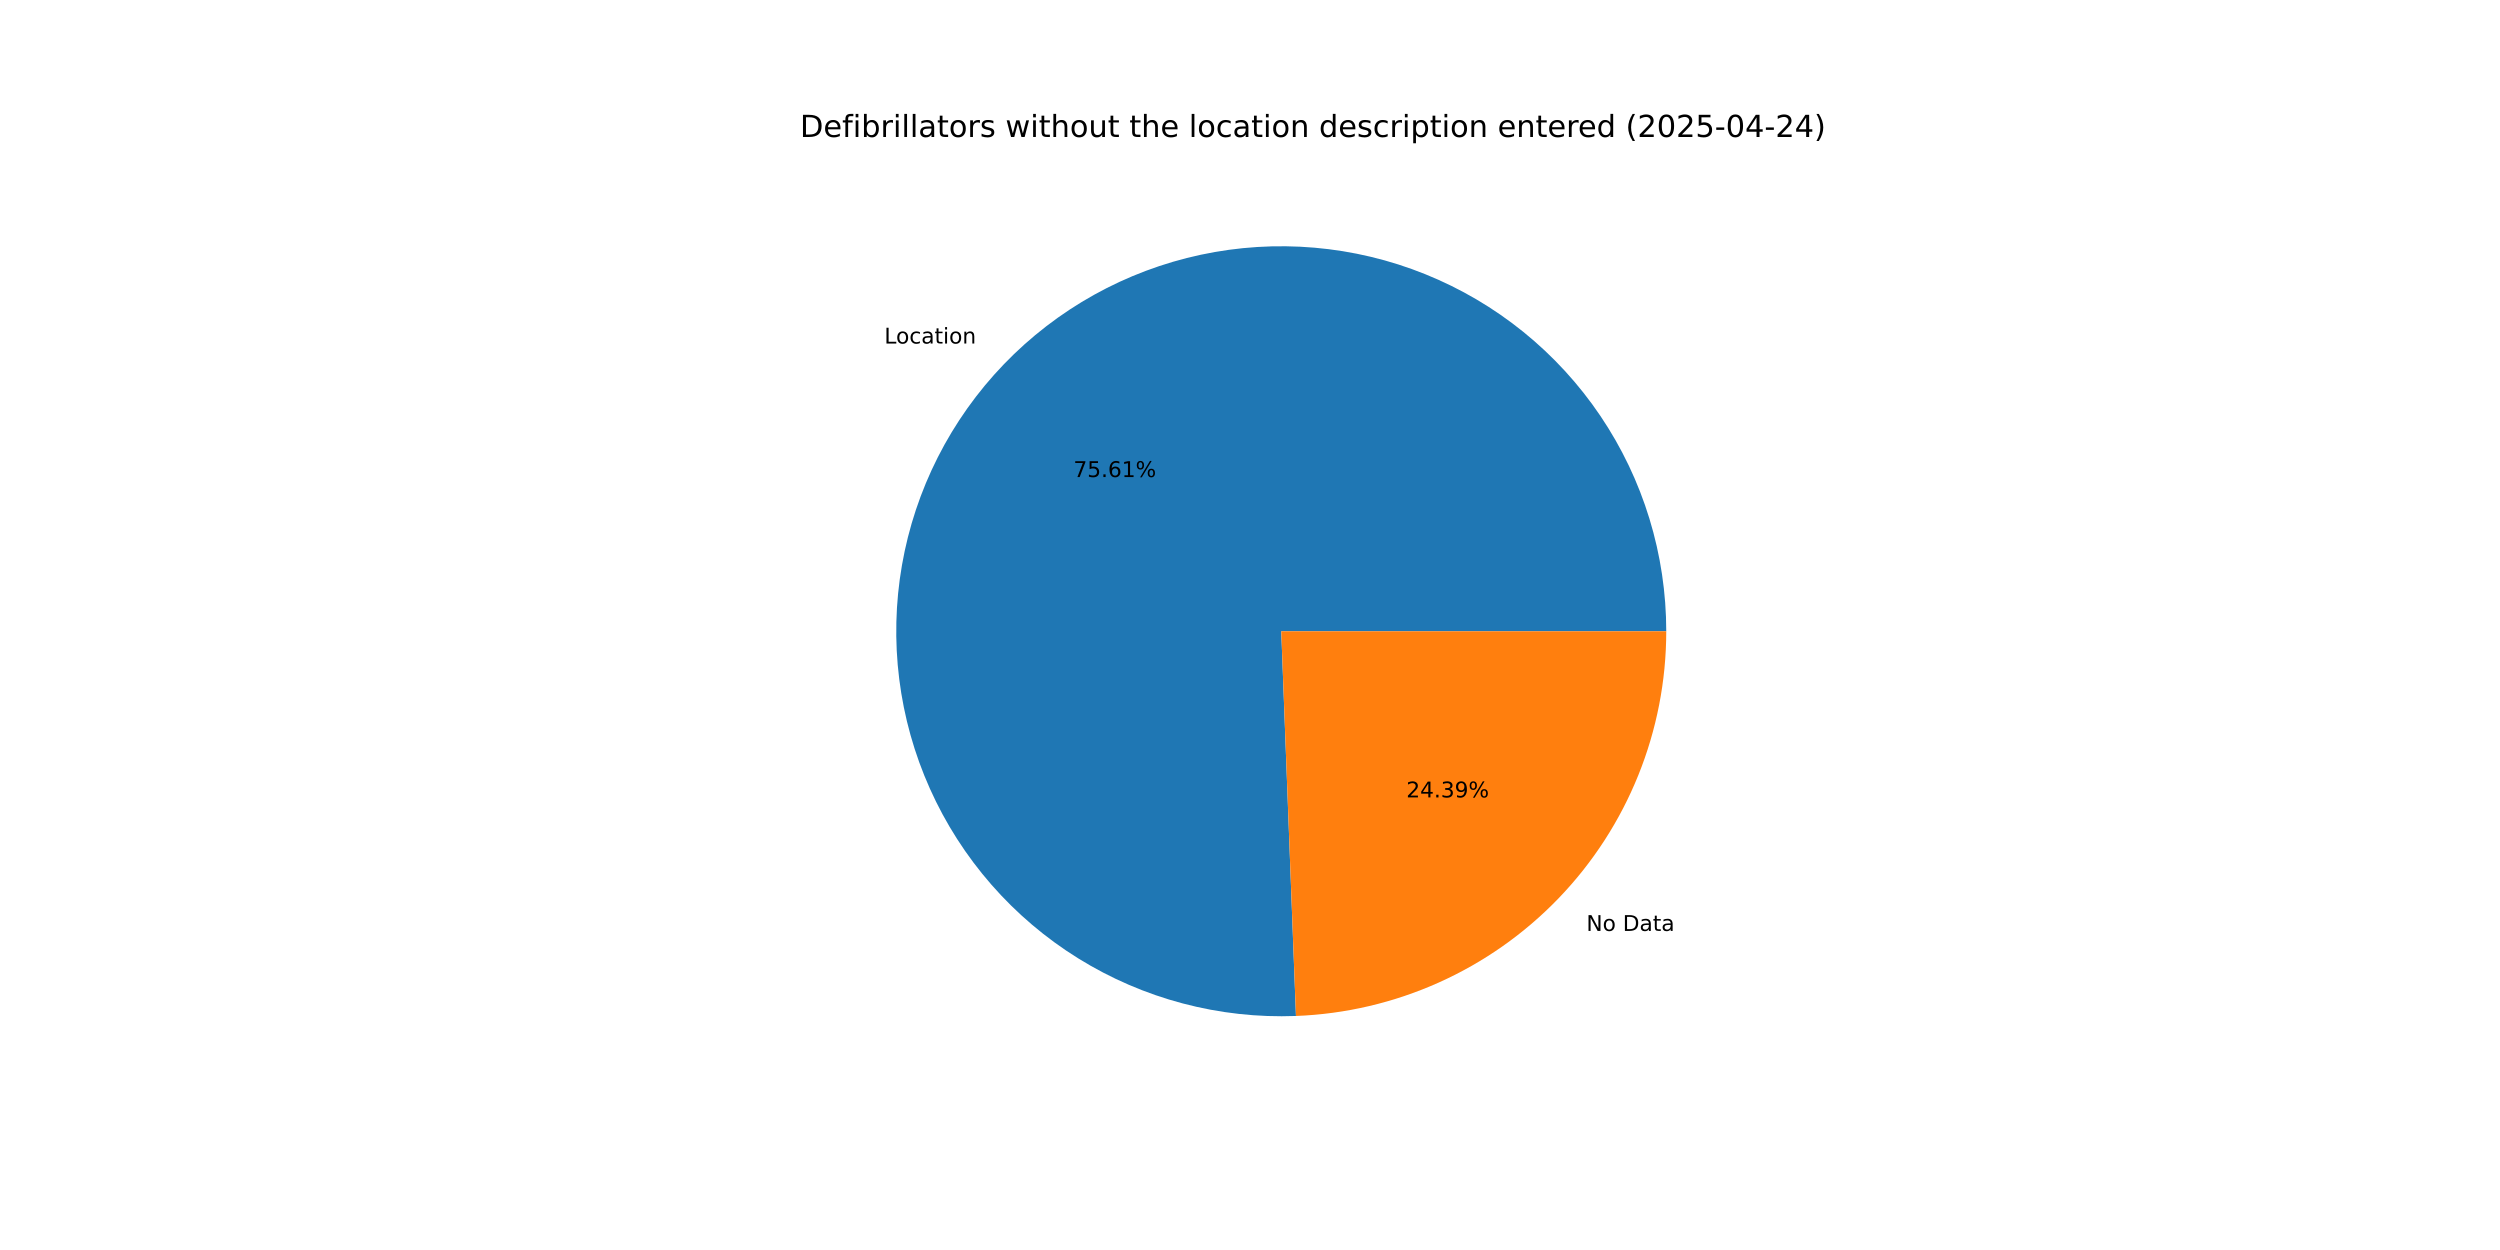
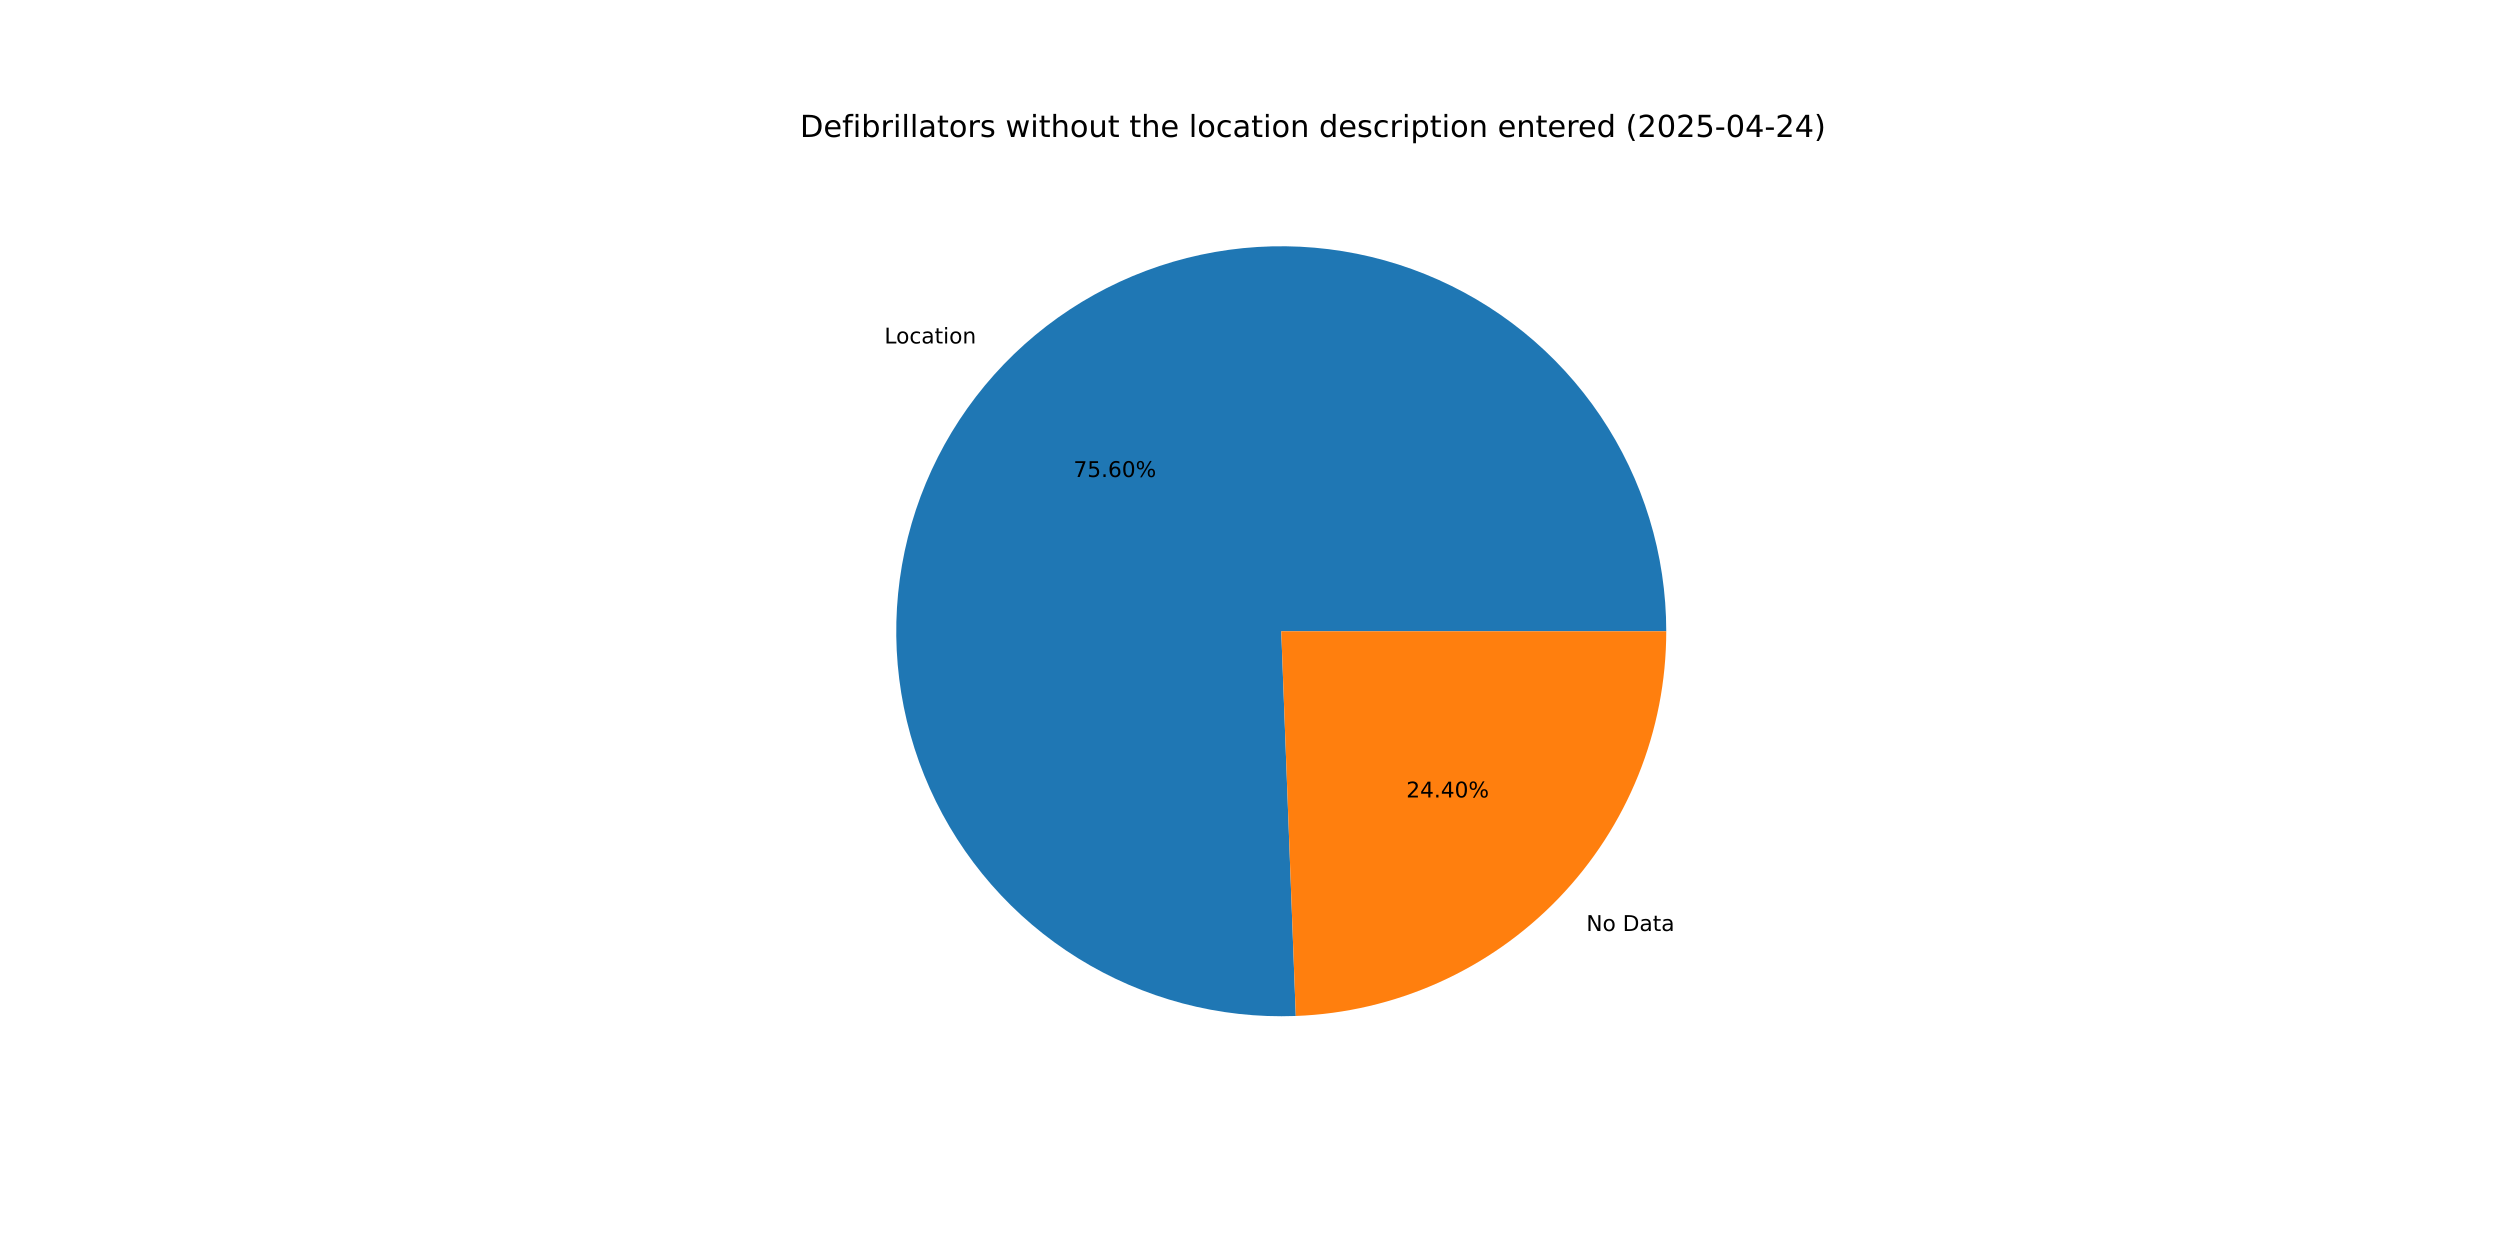
<svg xmlns="http://www.w3.org/2000/svg" xmlns:xlink="http://www.w3.org/1999/xlink" width="1152pt" height="576pt" viewBox="0 0 1152 576" version="1.1">
  <defs>
    <style type="text/css">*{stroke-linejoin: round; stroke-linecap: butt}</style>
  </defs>
  <g id="figure_1">
    <g id="patch_1">
      <path d="M 0 576  L 1152 576  L 1152 0  L 0 0  z " style="fill: #ffffff" />
    </g>
    <g id="axes_1">
      <g id="patch_2">
-         <path d="M 767.808 290.88  C 767.808 273.29 765.192 255.797 760.045 238.976  C 754.899 222.155 747.279 206.193 737.437 191.614  C 727.594 177.035 715.638 164 701.961 152.939  C 688.284 141.877 673.037 132.911 656.722 126.335  C 640.407 119.759 623.204 115.646 605.679 114.131  C 588.154 112.616 570.501 113.716 553.3 117.395  C 536.098 121.073 519.539 127.29 504.166 135.84  C 488.794 144.39 474.778 155.18 462.58 167.853  C 450.381 180.527 440.135 194.945 432.179 210.633  C 424.222 226.321 418.643 243.105 415.624 260.435  C 412.605 277.764 412.181 295.447 414.364 312.901  C 416.547 330.355 421.315 347.388 428.509 363.44  C 435.704 379.492 445.246 394.385 456.822 407.63  C 468.398 420.874 481.88 432.324 496.824 441.602  C 511.768 450.88 528.01 457.885 545.015 462.385  C 562.02 466.885 579.6 468.831 597.178 468.158  L 590.4 290.88  z " style="fill: #1f77b4" />
+         <path d="M 767.808 290.88  C 767.808 273.291 765.192 255.8 760.047 238.98  C 754.901 222.161 747.283 206.2 737.442 191.622  C 727.601 177.044 715.647 164.009 701.972 152.948  C 688.297 141.886 673.053 132.92 656.74 126.342  C 640.427 119.765 623.226 115.65 605.703 114.133  C 588.18 112.616 570.528 113.713 553.327 117.389  C 536.127 121.064 519.568 127.277 504.196 135.824  C 488.823 144.371 474.806 155.156 462.606 167.826  C 450.406 180.496 440.158 194.91 432.198 210.595  C 424.238 226.279 418.655 243.061 415.632 260.388  C 412.609 277.715 412.179 295.396 414.358 312.849  C 416.536 330.303 421.297 347.335 428.486 363.388  C 435.675 379.441 445.211 394.336 456.781 407.583  C 468.351 420.83 481.828 432.284 496.767 441.567  C 511.707 450.85 527.944 457.86 544.946 462.366  C 561.948 466.873 579.526 468.826 597.102 468.161  L 590.4 290.88  z " style="fill: #1f77b4" />
      </g>
      <g id="patch_3">
-         <path d="M 597.178 468.158  C 643.007 466.406 686.417 446.95 718.22 413.907  C 750.024 380.864 767.808 336.742 767.808 290.88  L 590.4 290.88  z " style="fill: #ff7f0e" />
+         <path d="M 597.102 468.161  C 642.944 466.428 686.374 446.98 718.194 413.934  C 750.014 380.888 767.808 336.755 767.808 290.88  L 590.4 290.88  z " style="fill: #ff7f0e" />
      </g>
      <g id="matplotlib.axis_1" />
      <g id="matplotlib.axis_2" />
      <g id="text_1">
-         <g transform="translate(407.5008 158.31) scale(0.1 -0.1)">
+         <g transform="translate(407.5298 158.2798) scale(0.1 -0.1)">
          <defs>
            <path id="DejaVuSans-4c" d="M 628 4666  L 1259 4666  L 1259 531  L 3531 531  L 3531 0  L 628 0  L 628 4666  z " transform="scale(0.015625)" />
            <path id="DejaVuSans-6f" d="M 1959 3097  Q 1497 3097 1228 2736  Q 959 2375 959 1747  Q 959 1119 1226 758  Q 1494 397 1959 397  Q 2419 397 2687 759  Q 2956 1122 2956 1747  Q 2956 2369 2687 2733  Q 2419 3097 1959 3097  z M 1959 3584  Q 2709 3584 3137 3096  Q 3566 2609 3566 1747  Q 3566 888 3137 398  Q 2709 -91 1959 -91  Q 1206 -91 779 398  Q 353 888 353 1747  Q 353 2609 779 3096  Q 1206 3584 1959 3584  z " transform="scale(0.015625)" />
            <path id="DejaVuSans-63" d="M 3122 3366  L 3122 2828  Q 2878 2963 2633 3030  Q 2388 3097 2138 3097  Q 1578 3097 1268 2742  Q 959 2388 959 1747  Q 959 1106 1268 751  Q 1578 397 2138 397  Q 2388 397 2633 464  Q 2878 531 3122 666  L 3122 134  Q 2881 22 2623 -34  Q 2366 -91 2075 -91  Q 1284 -91 818 406  Q 353 903 353 1747  Q 353 2603 823 3093  Q 1294 3584 2113 3584  Q 2378 3584 2631 3529  Q 2884 3475 3122 3366  z " transform="scale(0.015625)" />
            <path id="DejaVuSans-61" d="M 2194 1759  Q 1497 1759 1228 1600  Q 959 1441 959 1056  Q 959 750 1161 570  Q 1363 391 1709 391  Q 2188 391 2477 730  Q 2766 1069 2766 1631  L 2766 1759  L 2194 1759  z M 3341 1997  L 3341 0  L 2766 0  L 2766 531  Q 2569 213 2275 61  Q 1981 -91 1556 -91  Q 1019 -91 701 211  Q 384 513 384 1019  Q 384 1609 779 1909  Q 1175 2209 1959 2209  L 2766 2209  L 2766 2266  Q 2766 2663 2505 2880  Q 2244 3097 1772 3097  Q 1472 3097 1187 3025  Q 903 2953 641 2809  L 641 3341  Q 956 3463 1253 3523  Q 1550 3584 1831 3584  Q 2591 3584 2966 3190  Q 3341 2797 3341 1997  z " transform="scale(0.015625)" />
            <path id="DejaVuSans-74" d="M 1172 4494  L 1172 3500  L 2356 3500  L 2356 3053  L 1172 3053  L 1172 1153  Q 1172 725 1289 603  Q 1406 481 1766 481  L 2356 481  L 2356 0  L 1766 0  Q 1100 0 847 248  Q 594 497 594 1153  L 594 3053  L 172 3053  L 172 3500  L 594 3500  L 594 4494  L 1172 4494  z " transform="scale(0.015625)" />
            <path id="DejaVuSans-69" d="M 603 3500  L 1178 3500  L 1178 0  L 603 0  L 603 3500  z M 603 4863  L 1178 4863  L 1178 4134  L 603 4134  L 603 4863  z " transform="scale(0.015625)" />
            <path id="DejaVuSans-6e" d="M 3513 2113  L 3513 0  L 2938 0  L 2938 2094  Q 2938 2591 2744 2837  Q 2550 3084 2163 3084  Q 1697 3084 1428 2787  Q 1159 2491 1159 1978  L 1159 0  L 581 0  L 581 3500  L 1159 3500  L 1159 2956  Q 1366 3272 1645 3428  Q 1925 3584 2291 3584  Q 2894 3584 3203 3211  Q 3513 2838 3513 2113  z " transform="scale(0.015625)" />
          </defs>
          <use xlink:href="#DejaVuSans-4c" />
          <use xlink:href="#DejaVuSans-6f" x="53.963" />
          <use xlink:href="#DejaVuSans-63" x="115.145" />
          <use xlink:href="#DejaVuSans-61" x="170.125" />
          <use xlink:href="#DejaVuSans-74" x="231.404" />
          <use xlink:href="#DejaVuSans-69" x="270.613" />
          <use xlink:href="#DejaVuSans-6f" x="298.396" />
          <use xlink:href="#DejaVuSans-6e" x="359.578" />
        </g>
      </g>
      <g id="text_2">
-         <g transform="translate(494.643 219.8234) scale(0.1 -0.1)">
+         <g transform="translate(494.6588 219.8069) scale(0.1 -0.1)">
          <defs>
            <path id="DejaVuSans-37" d="M 525 4666  L 3525 4666  L 3525 4397  L 1831 0  L 1172 0  L 2766 4134  L 525 4134  L 525 4666  z " transform="scale(0.015625)" />
            <path id="DejaVuSans-35" d="M 691 4666  L 3169 4666  L 3169 4134  L 1269 4134  L 1269 2991  Q 1406 3038 1543 3061  Q 1681 3084 1819 3084  Q 2600 3084 3056 2656  Q 3513 2228 3513 1497  Q 3513 744 3044 326  Q 2575 -91 1722 -91  Q 1428 -91 1123 -41  Q 819 9 494 109  L 494 744  Q 775 591 1075 516  Q 1375 441 1709 441  Q 2250 441 2565 725  Q 2881 1009 2881 1497  Q 2881 1984 2565 2268  Q 2250 2553 1709 2553  Q 1456 2553 1204 2497  Q 953 2441 691 2322  L 691 4666  z " transform="scale(0.015625)" />
            <path id="DejaVuSans-2e" d="M 684 794  L 1344 794  L 1344 0  L 684 0  L 684 794  z " transform="scale(0.015625)" />
            <path id="DejaVuSans-36" d="M 2113 2584  Q 1688 2584 1439 2293  Q 1191 2003 1191 1497  Q 1191 994 1439 701  Q 1688 409 2113 409  Q 2538 409 2786 701  Q 3034 994 3034 1497  Q 3034 2003 2786 2293  Q 2538 2584 2113 2584  z M 3366 4563  L 3366 3988  Q 3128 4100 2886 4159  Q 2644 4219 2406 4219  Q 1781 4219 1451 3797  Q 1122 3375 1075 2522  Q 1259 2794 1537 2939  Q 1816 3084 2150 3084  Q 2853 3084 3261 2657  Q 3669 2231 3669 1497  Q 3669 778 3244 343  Q 2819 -91 2113 -91  Q 1303 -91 875 529  Q 447 1150 447 2328  Q 447 3434 972 4092  Q 1497 4750 2381 4750  Q 2619 4750 2861 4703  Q 3103 4656 3366 4563  z " transform="scale(0.015625)" />
-             <path id="DejaVuSans-31" d="M 794 531  L 1825 531  L 1825 4091  L 703 3866  L 703 4441  L 1819 4666  L 2450 4666  L 2450 531  L 3481 531  L 3481 0  L 794 0  L 794 531  z " transform="scale(0.015625)" />
+             <path id="DejaVuSans-30" d="M 2034 4250  Q 1547 4250 1301 3770  Q 1056 3291 1056 2328  Q 1056 1369 1301 889  Q 1547 409 2034 409  Q 2525 409 2770 889  Q 3016 1369 3016 2328  Q 3016 3291 2770 3770  Q 2525 4250 2034 4250  z M 2034 4750  Q 2819 4750 3233 4129  Q 3647 3509 3647 2328  Q 3647 1150 3233 529  Q 2819 -91 2034 -91  Q 1250 -91 836 529  Q 422 1150 422 2328  Q 422 3509 836 4129  Q 1250 4750 2034 4750  z " transform="scale(0.015625)" />
            <path id="DejaVuSans-25" d="M 4653 2053  Q 4381 2053 4226 1822  Q 4072 1591 4072 1178  Q 4072 772 4226 539  Q 4381 306 4653 306  Q 4919 306 5073 539  Q 5228 772 5228 1178  Q 5228 1588 5073 1820  Q 4919 2053 4653 2053  z M 4653 2450  Q 5147 2450 5437 2106  Q 5728 1763 5728 1178  Q 5728 594 5436 251  Q 5144 -91 4653 -91  Q 4153 -91 3862 251  Q 3572 594 3572 1178  Q 3572 1766 3864 2108  Q 4156 2450 4653 2450  z M 1428 4353  Q 1159 4353 1004 4120  Q 850 3888 850 3481  Q 850 3069 1003 2837  Q 1156 2606 1428 2606  Q 1700 2606 1854 2837  Q 2009 3069 2009 3481  Q 2009 3884 1853 4118  Q 1697 4353 1428 4353  z M 4250 4750  L 4750 4750  L 1831 -91  L 1331 -91  L 4250 4750  z M 1428 4750  Q 1922 4750 2215 4408  Q 2509 4066 2509 3481  Q 2509 2891 2217 2550  Q 1925 2209 1428 2209  Q 931 2209 642 2551  Q 353 2894 353 3481  Q 353 4063 643 4406  Q 934 4750 1428 4750  z " transform="scale(0.015625)" />
          </defs>
          <use xlink:href="#DejaVuSans-37" />
          <use xlink:href="#DejaVuSans-35" x="63.623" />
          <use xlink:href="#DejaVuSans-2e" x="127.246" />
          <use xlink:href="#DejaVuSans-36" x="159.033" />
-           <use xlink:href="#DejaVuSans-31" x="222.656" />
+           <use xlink:href="#DejaVuSans-30" x="222.656" />
          <use xlink:href="#DejaVuSans-25" x="286.279" />
        </g>
      </g>
      <g id="text_3">
-         <g transform="translate(731.0024 428.9687) scale(0.1 -0.1)">
+         <g transform="translate(730.9733 428.9989) scale(0.1 -0.1)">
          <defs>
            <path id="DejaVuSans-4e" d="M 628 4666  L 1478 4666  L 3547 763  L 3547 4666  L 4159 4666  L 4159 0  L 3309 0  L 1241 3903  L 1241 0  L 628 0  L 628 4666  z " transform="scale(0.015625)" />
            <path id="DejaVuSans-20" transform="scale(0.015625)" />
            <path id="DejaVuSans-44" d="M 1259 4147  L 1259 519  L 2022 519  Q 2988 519 3436 956  Q 3884 1394 3884 2338  Q 3884 3275 3436 3711  Q 2988 4147 2022 4147  L 1259 4147  z M 628 4666  L 1925 4666  Q 3281 4666 3915 4102  Q 4550 3538 4550 2338  Q 4550 1131 3912 565  Q 3275 0 1925 0  L 628 0  L 628 4666  z " transform="scale(0.015625)" />
          </defs>
          <use xlink:href="#DejaVuSans-4e" />
          <use xlink:href="#DejaVuSans-6f" x="74.805" />
          <use xlink:href="#DejaVuSans-20" x="135.986" />
          <use xlink:href="#DejaVuSans-44" x="167.773" />
          <use xlink:href="#DejaVuSans-61" x="244.775" />
          <use xlink:href="#DejaVuSans-74" x="306.055" />
          <use xlink:href="#DejaVuSans-61" x="345.264" />
        </g>
      </g>
      <g id="text_4">
-         <g transform="translate(648.0274 367.4554) scale(0.1 -0.1)">
+         <g transform="translate(648.0115 367.4718) scale(0.1 -0.1)">
          <defs>
            <path id="DejaVuSans-32" d="M 1228 531  L 3431 531  L 3431 0  L 469 0  L 469 531  Q 828 903 1448 1529  Q 2069 2156 2228 2338  Q 2531 2678 2651 2914  Q 2772 3150 2772 3378  Q 2772 3750 2511 3984  Q 2250 4219 1831 4219  Q 1534 4219 1204 4116  Q 875 4013 500 3803  L 500 4441  Q 881 4594 1212 4672  Q 1544 4750 1819 4750  Q 2544 4750 2975 4387  Q 3406 4025 3406 3419  Q 3406 3131 3298 2873  Q 3191 2616 2906 2266  Q 2828 2175 2409 1742  Q 1991 1309 1228 531  z " transform="scale(0.015625)" />
            <path id="DejaVuSans-34" d="M 2419 4116  L 825 1625  L 2419 1625  L 2419 4116  z M 2253 4666  L 3047 4666  L 3047 1625  L 3713 1625  L 3713 1100  L 3047 1100  L 3047 0  L 2419 0  L 2419 1100  L 313 1100  L 313 1709  L 2253 4666  z " transform="scale(0.015625)" />
-             <path id="DejaVuSans-33" d="M 2597 2516  Q 3050 2419 3304 2112  Q 3559 1806 3559 1356  Q 3559 666 3084 287  Q 2609 -91 1734 -91  Q 1441 -91 1130 -33  Q 819 25 488 141  L 488 750  Q 750 597 1062 519  Q 1375 441 1716 441  Q 2309 441 2620 675  Q 2931 909 2931 1356  Q 2931 1769 2642 2001  Q 2353 2234 1838 2234  L 1294 2234  L 1294 2753  L 1863 2753  Q 2328 2753 2575 2939  Q 2822 3125 2822 3475  Q 2822 3834 2567 4026  Q 2313 4219 1838 4219  Q 1578 4219 1281 4162  Q 984 4106 628 3988  L 628 4550  Q 988 4650 1302 4700  Q 1616 4750 1894 4750  Q 2613 4750 3031 4423  Q 3450 4097 3450 3541  Q 3450 3153 3228 2886  Q 3006 2619 2597 2516  z " transform="scale(0.015625)" />
-             <path id="DejaVuSans-39" d="M 703 97  L 703 672  Q 941 559 1184 500  Q 1428 441 1663 441  Q 2288 441 2617 861  Q 2947 1281 2994 2138  Q 2813 1869 2534 1725  Q 2256 1581 1919 1581  Q 1219 1581 811 2004  Q 403 2428 403 3163  Q 403 3881 828 4315  Q 1253 4750 1959 4750  Q 2769 4750 3195 4129  Q 3622 3509 3622 2328  Q 3622 1225 3098 567  Q 2575 -91 1691 -91  Q 1453 -91 1209 -44  Q 966 3 703 97  z M 1959 2075  Q 2384 2075 2632 2365  Q 2881 2656 2881 3163  Q 2881 3666 2632 3958  Q 2384 4250 1959 4250  Q 1534 4250 1286 3958  Q 1038 3666 1038 3163  Q 1038 2656 1286 2365  Q 1534 2075 1959 2075  z " transform="scale(0.015625)" />
          </defs>
          <use xlink:href="#DejaVuSans-32" />
          <use xlink:href="#DejaVuSans-34" x="63.623" />
          <use xlink:href="#DejaVuSans-2e" x="127.246" />
-           <use xlink:href="#DejaVuSans-33" x="159.033" />
-           <use xlink:href="#DejaVuSans-39" x="222.656" />
+           <use xlink:href="#DejaVuSans-34" x="159.033" />
+           <use xlink:href="#DejaVuSans-30" x="222.656" />
          <use xlink:href="#DejaVuSans-25" x="286.279" />
        </g>
      </g>
      <g id="text_5">
        <g transform="translate(368.64 63.12) scale(0.14 -0.14)">
          <defs>
            <path id="DejaVuSans-65" d="M 3597 1894  L 3597 1613  L 953 1613  Q 991 1019 1311 708  Q 1631 397 2203 397  Q 2534 397 2845 478  Q 3156 559 3463 722  L 3463 178  Q 3153 47 2828 -22  Q 2503 -91 2169 -91  Q 1331 -91 842 396  Q 353 884 353 1716  Q 353 2575 817 3079  Q 1281 3584 2069 3584  Q 2775 3584 3186 3129  Q 3597 2675 3597 1894  z M 3022 2063  Q 3016 2534 2758 2815  Q 2500 3097 2075 3097  Q 1594 3097 1305 2825  Q 1016 2553 972 2059  L 3022 2063  z " transform="scale(0.015625)" />
            <path id="DejaVuSans-66" d="M 2375 4863  L 2375 4384  L 1825 4384  Q 1516 4384 1395 4259  Q 1275 4134 1275 3809  L 1275 3500  L 2222 3500  L 2222 3053  L 1275 3053  L 1275 0  L 697 0  L 697 3053  L 147 3053  L 147 3500  L 697 3500  L 697 3744  Q 697 4328 969 4595  Q 1241 4863 1831 4863  L 2375 4863  z " transform="scale(0.015625)" />
            <path id="DejaVuSans-62" d="M 3116 1747  Q 3116 2381 2855 2742  Q 2594 3103 2138 3103  Q 1681 3103 1420 2742  Q 1159 2381 1159 1747  Q 1159 1113 1420 752  Q 1681 391 2138 391  Q 2594 391 2855 752  Q 3116 1113 3116 1747  z M 1159 2969  Q 1341 3281 1617 3432  Q 1894 3584 2278 3584  Q 2916 3584 3314 3078  Q 3713 2572 3713 1747  Q 3713 922 3314 415  Q 2916 -91 2278 -91  Q 1894 -91 1617 61  Q 1341 213 1159 525  L 1159 0  L 581 0  L 581 4863  L 1159 4863  L 1159 2969  z " transform="scale(0.015625)" />
            <path id="DejaVuSans-72" d="M 2631 2963  Q 2534 3019 2420 3045  Q 2306 3072 2169 3072  Q 1681 3072 1420 2755  Q 1159 2438 1159 1844  L 1159 0  L 581 0  L 581 3500  L 1159 3500  L 1159 2956  Q 1341 3275 1631 3429  Q 1922 3584 2338 3584  Q 2397 3584 2469 3576  Q 2541 3569 2628 3553  L 2631 2963  z " transform="scale(0.015625)" />
            <path id="DejaVuSans-6c" d="M 603 4863  L 1178 4863  L 1178 0  L 603 0  L 603 4863  z " transform="scale(0.015625)" />
            <path id="DejaVuSans-73" d="M 2834 3397  L 2834 2853  Q 2591 2978 2328 3040  Q 2066 3103 1784 3103  Q 1356 3103 1142 2972  Q 928 2841 928 2578  Q 928 2378 1081 2264  Q 1234 2150 1697 2047  L 1894 2003  Q 2506 1872 2764 1633  Q 3022 1394 3022 966  Q 3022 478 2636 193  Q 2250 -91 1575 -91  Q 1294 -91 989 -36  Q 684 19 347 128  L 347 722  Q 666 556 975 473  Q 1284 391 1588 391  Q 1994 391 2212 530  Q 2431 669 2431 922  Q 2431 1156 2273 1281  Q 2116 1406 1581 1522  L 1381 1569  Q 847 1681 609 1914  Q 372 2147 372 2553  Q 372 3047 722 3315  Q 1072 3584 1716 3584  Q 2034 3584 2315 3537  Q 2597 3491 2834 3397  z " transform="scale(0.015625)" />
            <path id="DejaVuSans-77" d="M 269 3500  L 844 3500  L 1563 769  L 2278 3500  L 2956 3500  L 3675 769  L 4391 3500  L 4966 3500  L 4050 0  L 3372 0  L 2619 2869  L 1863 0  L 1184 0  L 269 3500  z " transform="scale(0.015625)" />
            <path id="DejaVuSans-68" d="M 3513 2113  L 3513 0  L 2938 0  L 2938 2094  Q 2938 2591 2744 2837  Q 2550 3084 2163 3084  Q 1697 3084 1428 2787  Q 1159 2491 1159 1978  L 1159 0  L 581 0  L 581 4863  L 1159 4863  L 1159 2956  Q 1366 3272 1645 3428  Q 1925 3584 2291 3584  Q 2894 3584 3203 3211  Q 3513 2838 3513 2113  z " transform="scale(0.015625)" />
            <path id="DejaVuSans-75" d="M 544 1381  L 544 3500  L 1119 3500  L 1119 1403  Q 1119 906 1312 657  Q 1506 409 1894 409  Q 2359 409 2629 706  Q 2900 1003 2900 1516  L 2900 3500  L 3475 3500  L 3475 0  L 2900 0  L 2900 538  Q 2691 219 2414 64  Q 2138 -91 1772 -91  Q 1169 -91 856 284  Q 544 659 544 1381  z M 1991 3584  L 1991 3584  z " transform="scale(0.015625)" />
            <path id="DejaVuSans-64" d="M 2906 2969  L 2906 4863  L 3481 4863  L 3481 0  L 2906 0  L 2906 525  Q 2725 213 2448 61  Q 2172 -91 1784 -91  Q 1150 -91 751 415  Q 353 922 353 1747  Q 353 2572 751 3078  Q 1150 3584 1784 3584  Q 2172 3584 2448 3432  Q 2725 3281 2906 2969  z M 947 1747  Q 947 1113 1208 752  Q 1469 391 1925 391  Q 2381 391 2643 752  Q 2906 1113 2906 1747  Q 2906 2381 2643 2742  Q 2381 3103 1925 3103  Q 1469 3103 1208 2742  Q 947 2381 947 1747  z " transform="scale(0.015625)" />
            <path id="DejaVuSans-70" d="M 1159 525  L 1159 -1331  L 581 -1331  L 581 3500  L 1159 3500  L 1159 2969  Q 1341 3281 1617 3432  Q 1894 3584 2278 3584  Q 2916 3584 3314 3078  Q 3713 2572 3713 1747  Q 3713 922 3314 415  Q 2916 -91 2278 -91  Q 1894 -91 1617 61  Q 1341 213 1159 525  z M 3116 1747  Q 3116 2381 2855 2742  Q 2594 3103 2138 3103  Q 1681 3103 1420 2742  Q 1159 2381 1159 1747  Q 1159 1113 1420 752  Q 1681 391 2138 391  Q 2594 391 2855 752  Q 3116 1113 3116 1747  z " transform="scale(0.015625)" />
            <path id="DejaVuSans-28" d="M 1984 4856  Q 1566 4138 1362 3434  Q 1159 2731 1159 2009  Q 1159 1288 1364 580  Q 1569 -128 1984 -844  L 1484 -844  Q 1016 -109 783 600  Q 550 1309 550 2009  Q 550 2706 781 3412  Q 1013 4119 1484 4856  L 1984 4856  z " transform="scale(0.015625)" />
-             <path id="DejaVuSans-30" d="M 2034 4250  Q 1547 4250 1301 3770  Q 1056 3291 1056 2328  Q 1056 1369 1301 889  Q 1547 409 2034 409  Q 2525 409 2770 889  Q 3016 1369 3016 2328  Q 3016 3291 2770 3770  Q 2525 4250 2034 4250  z M 2034 4750  Q 2819 4750 3233 4129  Q 3647 3509 3647 2328  Q 3647 1150 3233 529  Q 2819 -91 2034 -91  Q 1250 -91 836 529  Q 422 1150 422 2328  Q 422 3509 836 4129  Q 1250 4750 2034 4750  z " transform="scale(0.015625)" />
            <path id="DejaVuSans-2d" d="M 313 2009  L 1997 2009  L 1997 1497  L 313 1497  L 313 2009  z " transform="scale(0.015625)" />
            <path id="DejaVuSans-29" d="M 513 4856  L 1013 4856  Q 1481 4119 1714 3412  Q 1947 2706 1947 2009  Q 1947 1309 1714 600  Q 1481 -109 1013 -844  L 513 -844  Q 928 -128 1133 580  Q 1338 1288 1338 2009  Q 1338 2731 1133 3434  Q 928 4138 513 4856  z " transform="scale(0.015625)" />
          </defs>
          <use xlink:href="#DejaVuSans-44" />
          <use xlink:href="#DejaVuSans-65" x="77.002" />
          <use xlink:href="#DejaVuSans-66" x="138.525" />
          <use xlink:href="#DejaVuSans-69" x="173.73" />
          <use xlink:href="#DejaVuSans-62" x="201.514" />
          <use xlink:href="#DejaVuSans-72" x="264.99" />
          <use xlink:href="#DejaVuSans-69" x="306.104" />
          <use xlink:href="#DejaVuSans-6c" x="333.887" />
          <use xlink:href="#DejaVuSans-6c" x="361.67" />
          <use xlink:href="#DejaVuSans-61" x="389.453" />
          <use xlink:href="#DejaVuSans-74" x="450.732" />
          <use xlink:href="#DejaVuSans-6f" x="489.941" />
          <use xlink:href="#DejaVuSans-72" x="551.123" />
          <use xlink:href="#DejaVuSans-73" x="592.236" />
          <use xlink:href="#DejaVuSans-20" x="644.336" />
          <use xlink:href="#DejaVuSans-77" x="676.123" />
          <use xlink:href="#DejaVuSans-69" x="757.91" />
          <use xlink:href="#DejaVuSans-74" x="785.693" />
          <use xlink:href="#DejaVuSans-68" x="824.902" />
          <use xlink:href="#DejaVuSans-6f" x="888.281" />
          <use xlink:href="#DejaVuSans-75" x="949.463" />
          <use xlink:href="#DejaVuSans-74" x="1012.842" />
          <use xlink:href="#DejaVuSans-20" x="1052.051" />
          <use xlink:href="#DejaVuSans-74" x="1083.838" />
          <use xlink:href="#DejaVuSans-68" x="1123.047" />
          <use xlink:href="#DejaVuSans-65" x="1186.426" />
          <use xlink:href="#DejaVuSans-20" x="1247.949" />
          <use xlink:href="#DejaVuSans-6c" x="1279.736" />
          <use xlink:href="#DejaVuSans-6f" x="1307.52" />
          <use xlink:href="#DejaVuSans-63" x="1368.701" />
          <use xlink:href="#DejaVuSans-61" x="1423.682" />
          <use xlink:href="#DejaVuSans-74" x="1484.961" />
          <use xlink:href="#DejaVuSans-69" x="1524.17" />
          <use xlink:href="#DejaVuSans-6f" x="1551.953" />
          <use xlink:href="#DejaVuSans-6e" x="1613.135" />
          <use xlink:href="#DejaVuSans-20" x="1676.514" />
          <use xlink:href="#DejaVuSans-64" x="1708.301" />
          <use xlink:href="#DejaVuSans-65" x="1771.777" />
          <use xlink:href="#DejaVuSans-73" x="1833.301" />
          <use xlink:href="#DejaVuSans-63" x="1885.4" />
          <use xlink:href="#DejaVuSans-72" x="1940.381" />
          <use xlink:href="#DejaVuSans-69" x="1981.494" />
          <use xlink:href="#DejaVuSans-70" x="2009.277" />
          <use xlink:href="#DejaVuSans-74" x="2072.754" />
          <use xlink:href="#DejaVuSans-69" x="2111.963" />
          <use xlink:href="#DejaVuSans-6f" x="2139.746" />
          <use xlink:href="#DejaVuSans-6e" x="2200.928" />
          <use xlink:href="#DejaVuSans-20" x="2264.307" />
          <use xlink:href="#DejaVuSans-65" x="2296.094" />
          <use xlink:href="#DejaVuSans-6e" x="2357.617" />
          <use xlink:href="#DejaVuSans-74" x="2420.996" />
          <use xlink:href="#DejaVuSans-65" x="2460.205" />
          <use xlink:href="#DejaVuSans-72" x="2521.729" />
          <use xlink:href="#DejaVuSans-65" x="2560.592" />
          <use xlink:href="#DejaVuSans-64" x="2622.115" />
          <use xlink:href="#DejaVuSans-20" x="2685.592" />
          <use xlink:href="#DejaVuSans-28" x="2717.379" />
          <use xlink:href="#DejaVuSans-32" x="2756.393" />
          <use xlink:href="#DejaVuSans-30" x="2820.016" />
          <use xlink:href="#DejaVuSans-32" x="2883.639" />
          <use xlink:href="#DejaVuSans-35" x="2947.262" />
          <use xlink:href="#DejaVuSans-2d" x="3010.885" />
          <use xlink:href="#DejaVuSans-30" x="3046.969" />
          <use xlink:href="#DejaVuSans-34" x="3110.592" />
          <use xlink:href="#DejaVuSans-2d" x="3174.215" />
          <use xlink:href="#DejaVuSans-32" x="3210.299" />
          <use xlink:href="#DejaVuSans-34" x="3273.922" />
          <use xlink:href="#DejaVuSans-29" x="3337.545" />
        </g>
      </g>
    </g>
  </g>
</svg>
